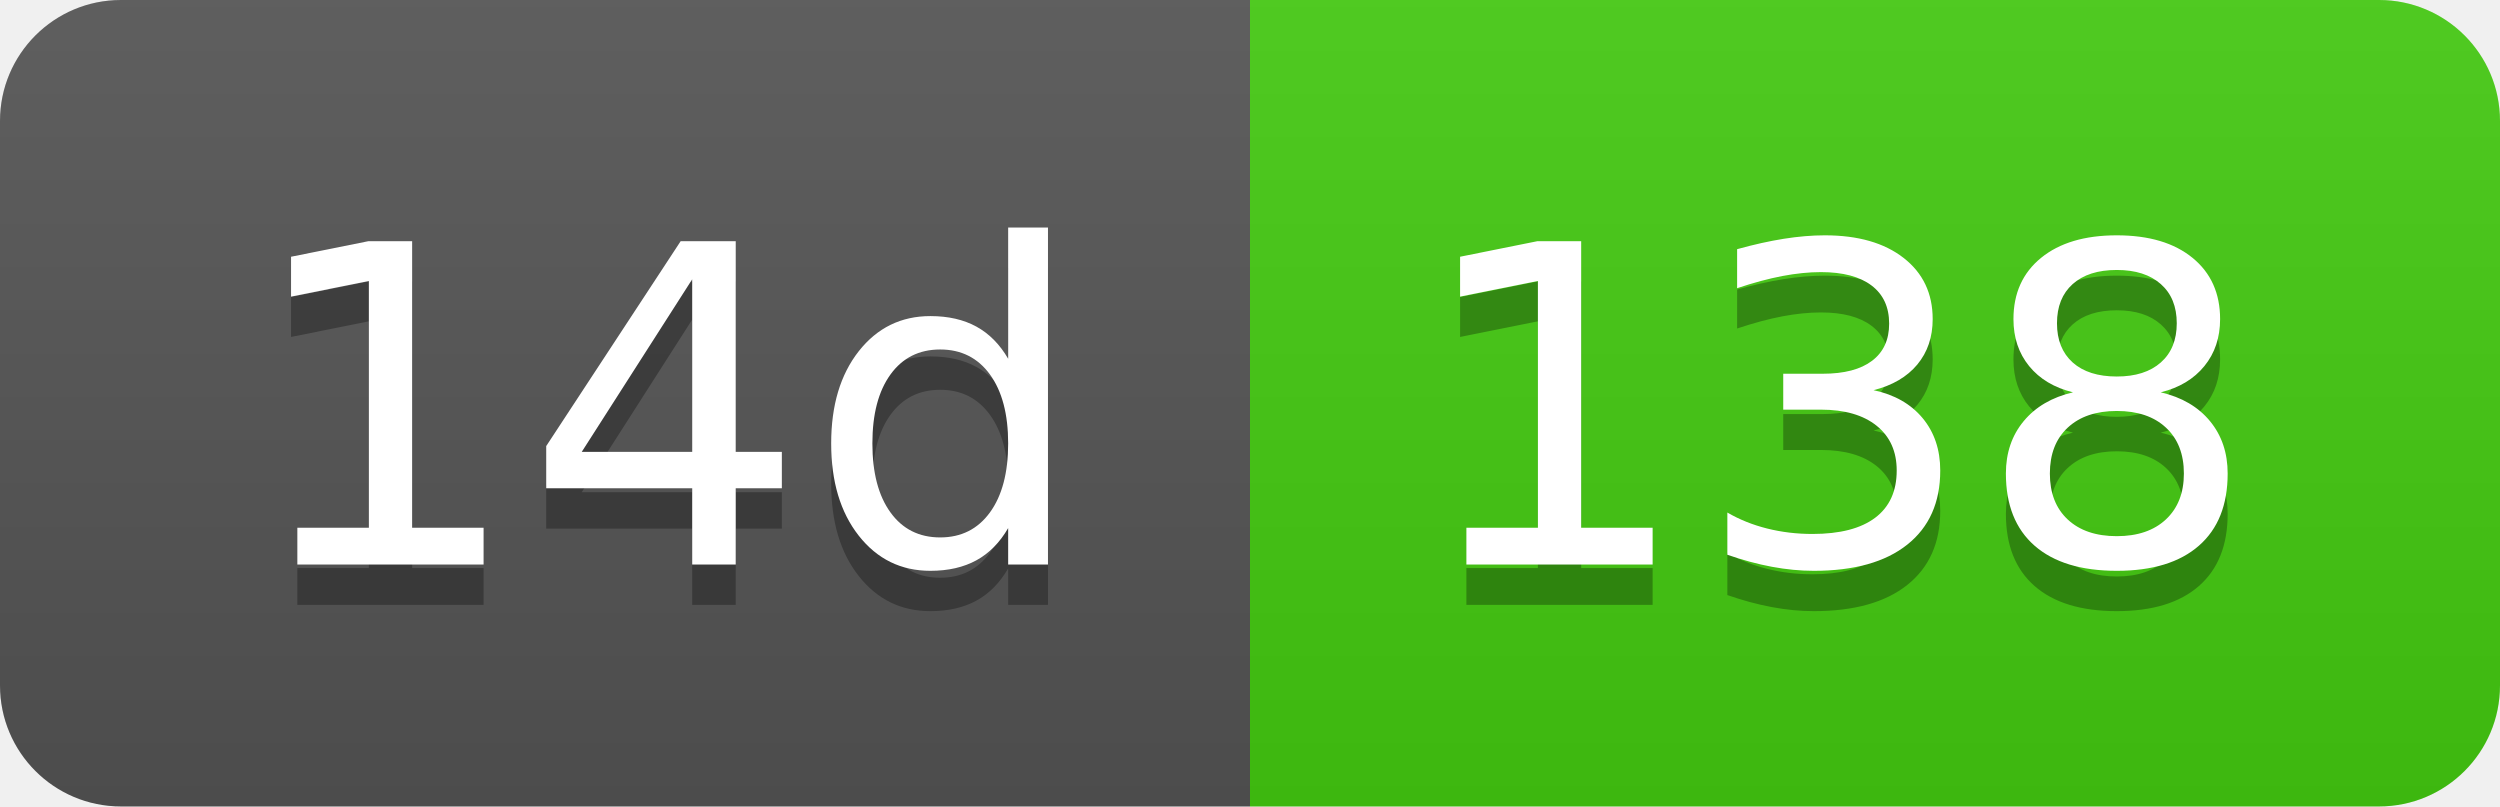
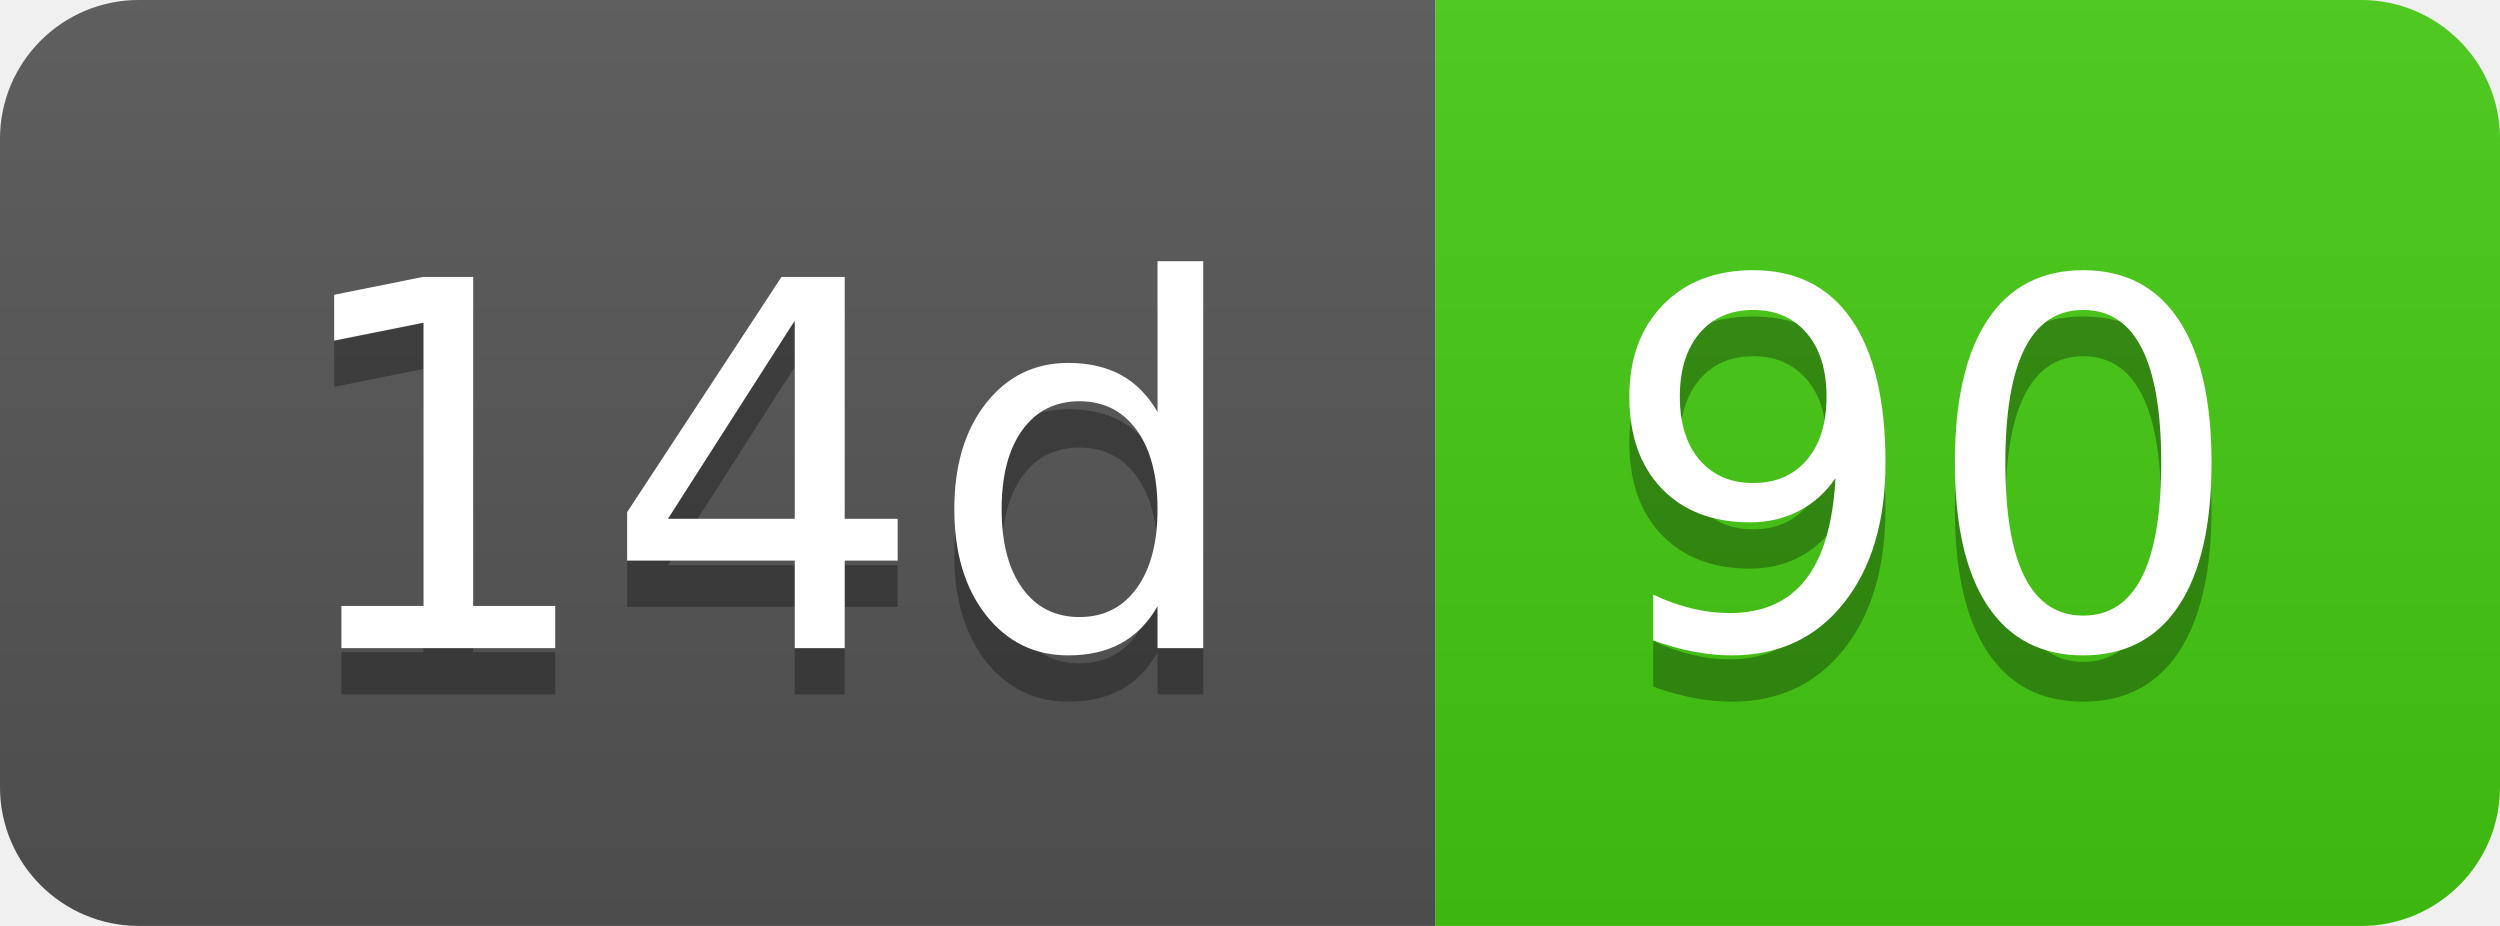
- <svg xmlns="http://www.w3.org/2000/svg" width="62" height="20" role="img" aria-label="14d: 138">
+ <svg xmlns="http://www.w3.org/2000/svg" width="54" height="20" role="img" aria-label="14d: 90">
  <linearGradient id="s" x2="0" y2="100%">
    <stop offset="0" stop-color="#bbb" stop-opacity=".1" />
    <stop offset="1" stop-opacity=".1" />
  </linearGradient>
  <clipPath id="r">
-     <rect width="62" height="20" rx="3" fill="#fff" />
+     <rect width="54" height="20" rx="3" fill="#fff" />
  </clipPath>
  <g clip-path="url(#r)">
    <rect width="31" height="20" fill="#555" />
-     <rect x="31" width="31" height="20" fill="#4c1" />
-     <rect width="62" height="20" fill="url(#s)" />
+     <rect x="31" width="23" height="20" fill="#4c1" />
+     <rect width="54" height="20" fill="url(#s)" />
  </g>
  <g fill="#fff" text-anchor="middle" font-family="Verdana,Geneva,DejaVu Sans,sans-serif" text-rendering="geometricPrecision" font-size="110">
    <text aria-hidden="true" x="165" y="150" fill="#010101" fill-opacity=".3" transform="scale(.1)" textLength="210">14d</text>
    <text x="165" y="140" transform="scale(.1)" fill="#fff" textLength="210">14d</text>
-     <text aria-hidden="true" x="455" y="150" fill="#010101" fill-opacity=".3" transform="scale(.1)" textLength="210">138</text>
-     <text x="455" y="140" transform="scale(.1)" fill="#fff" textLength="210">138</text>
+     <text aria-hidden="true" x="415" y="150" fill="#010101" fill-opacity=".3" transform="scale(.1)" textLength="130">90</text>
+     <text x="415" y="140" transform="scale(.1)" fill="#fff" textLength="130">90</text>
  </g>
</svg>
